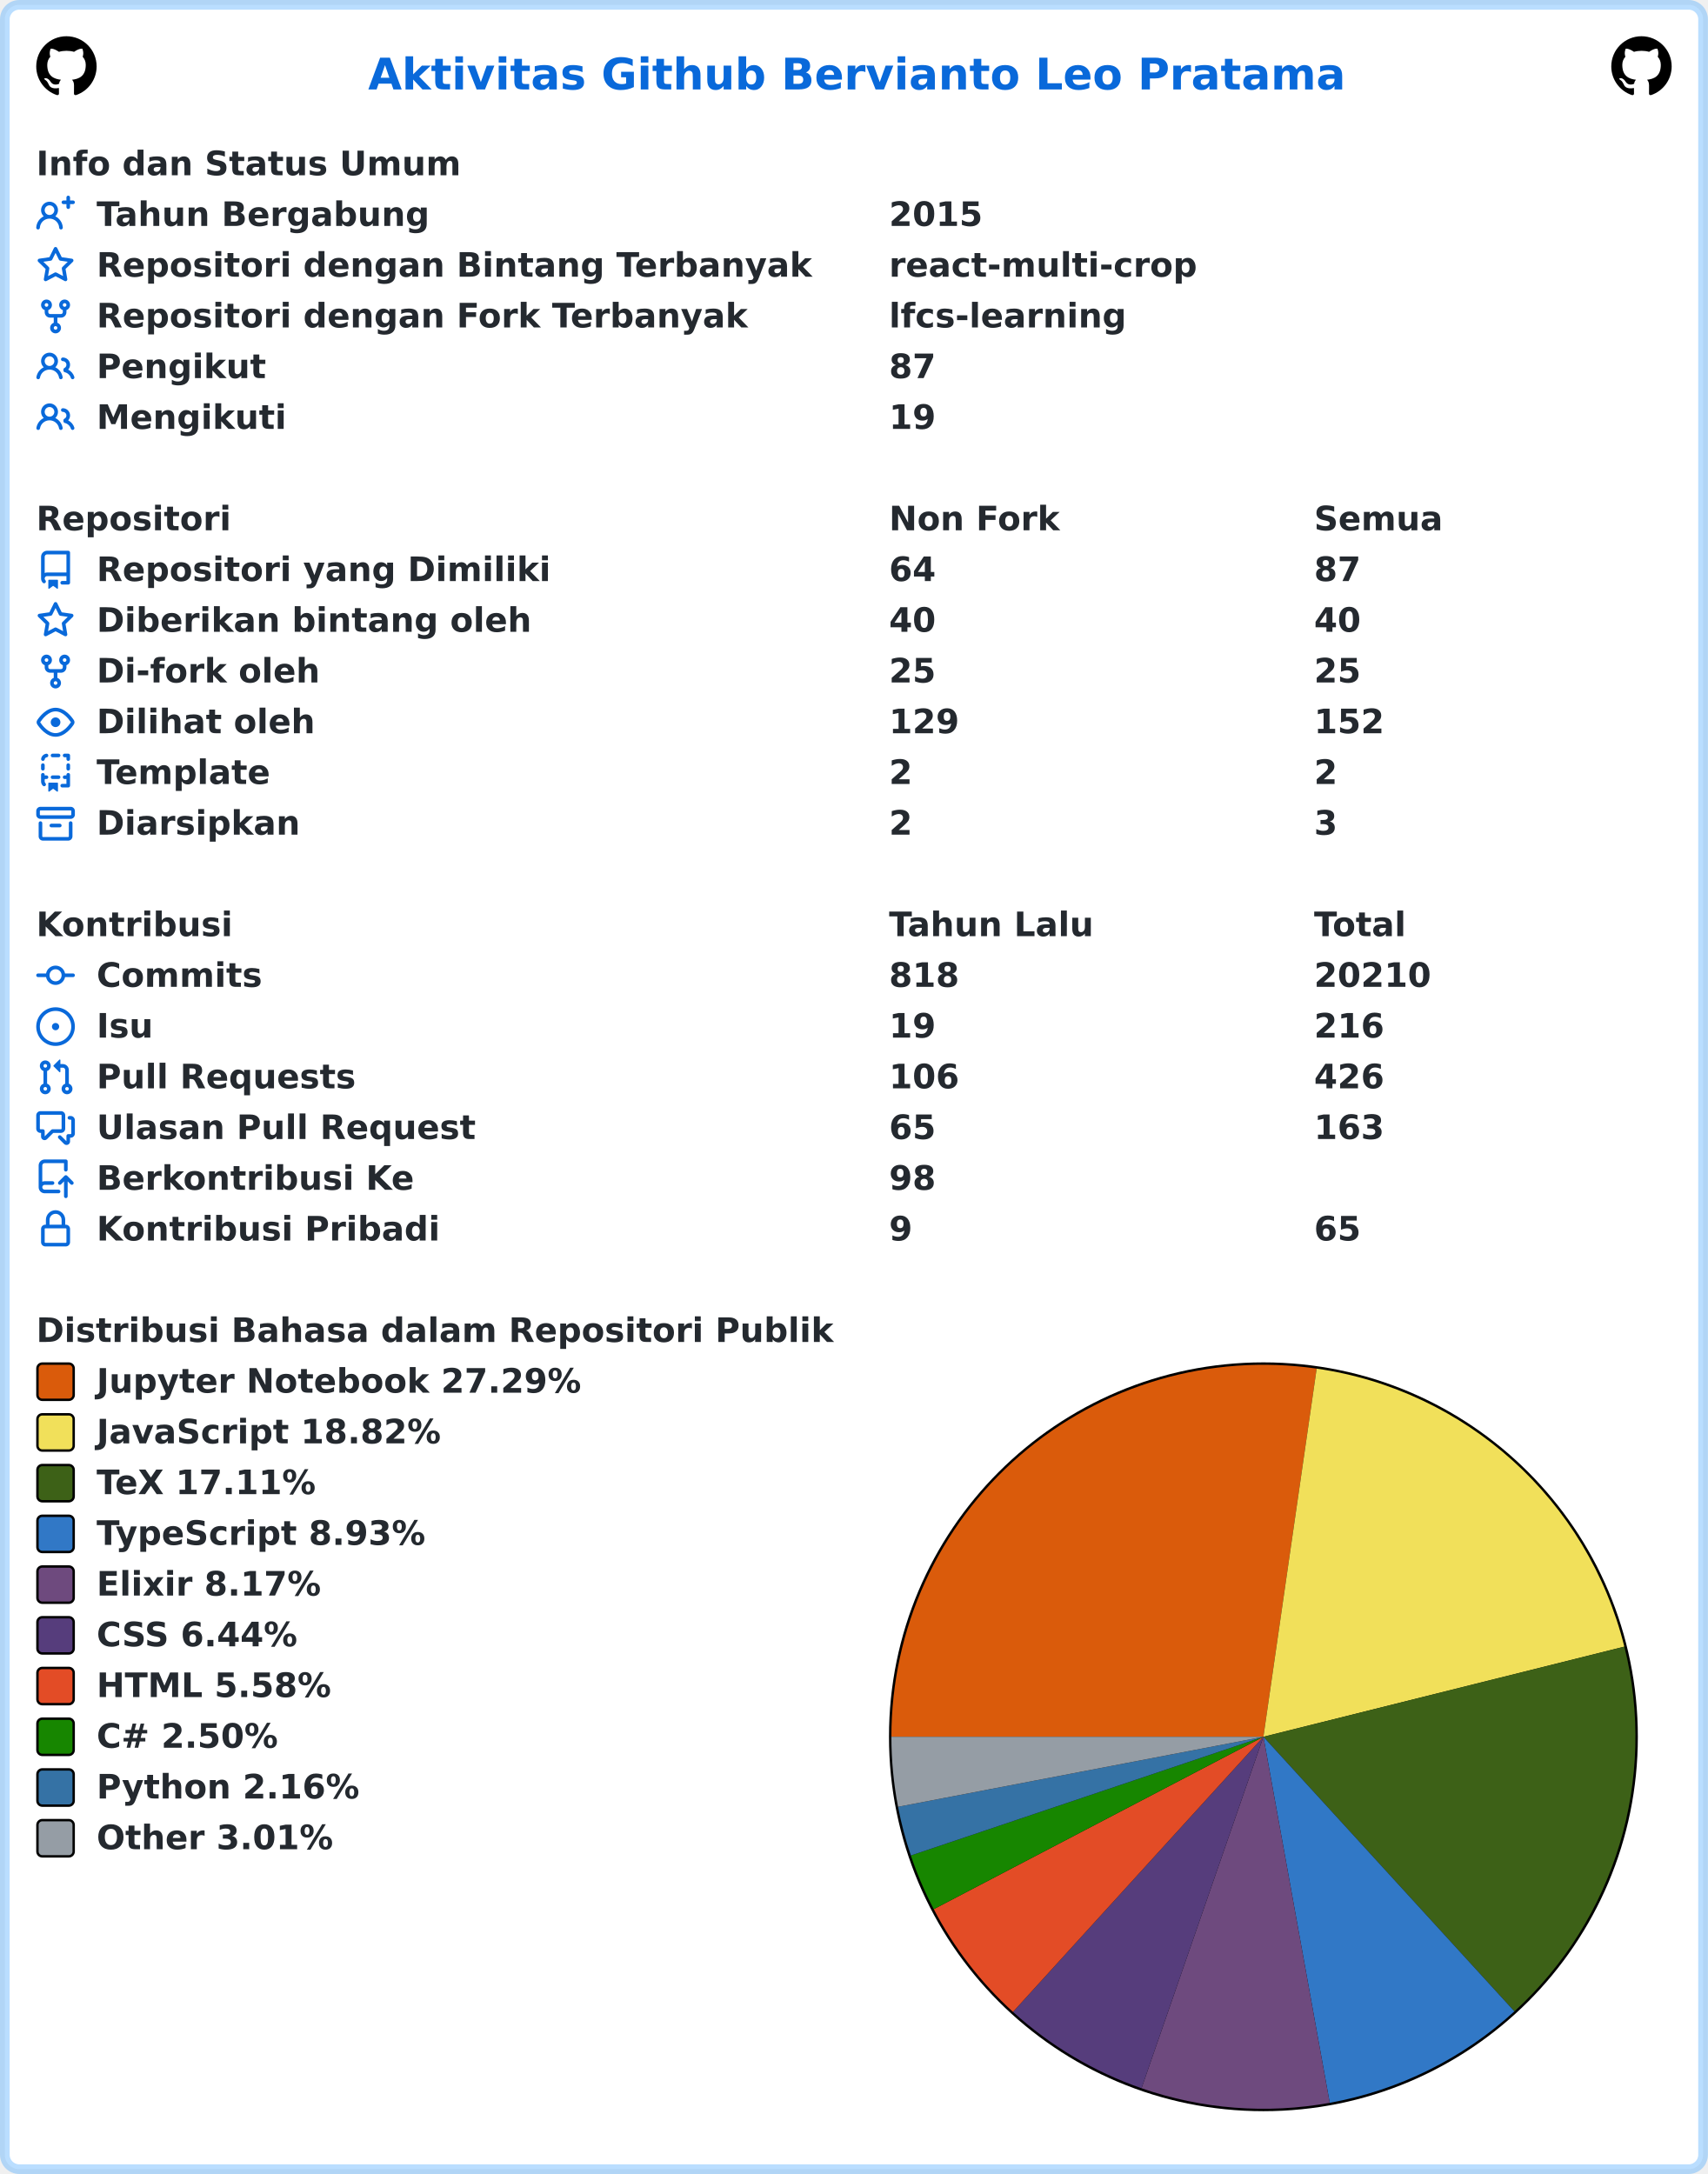
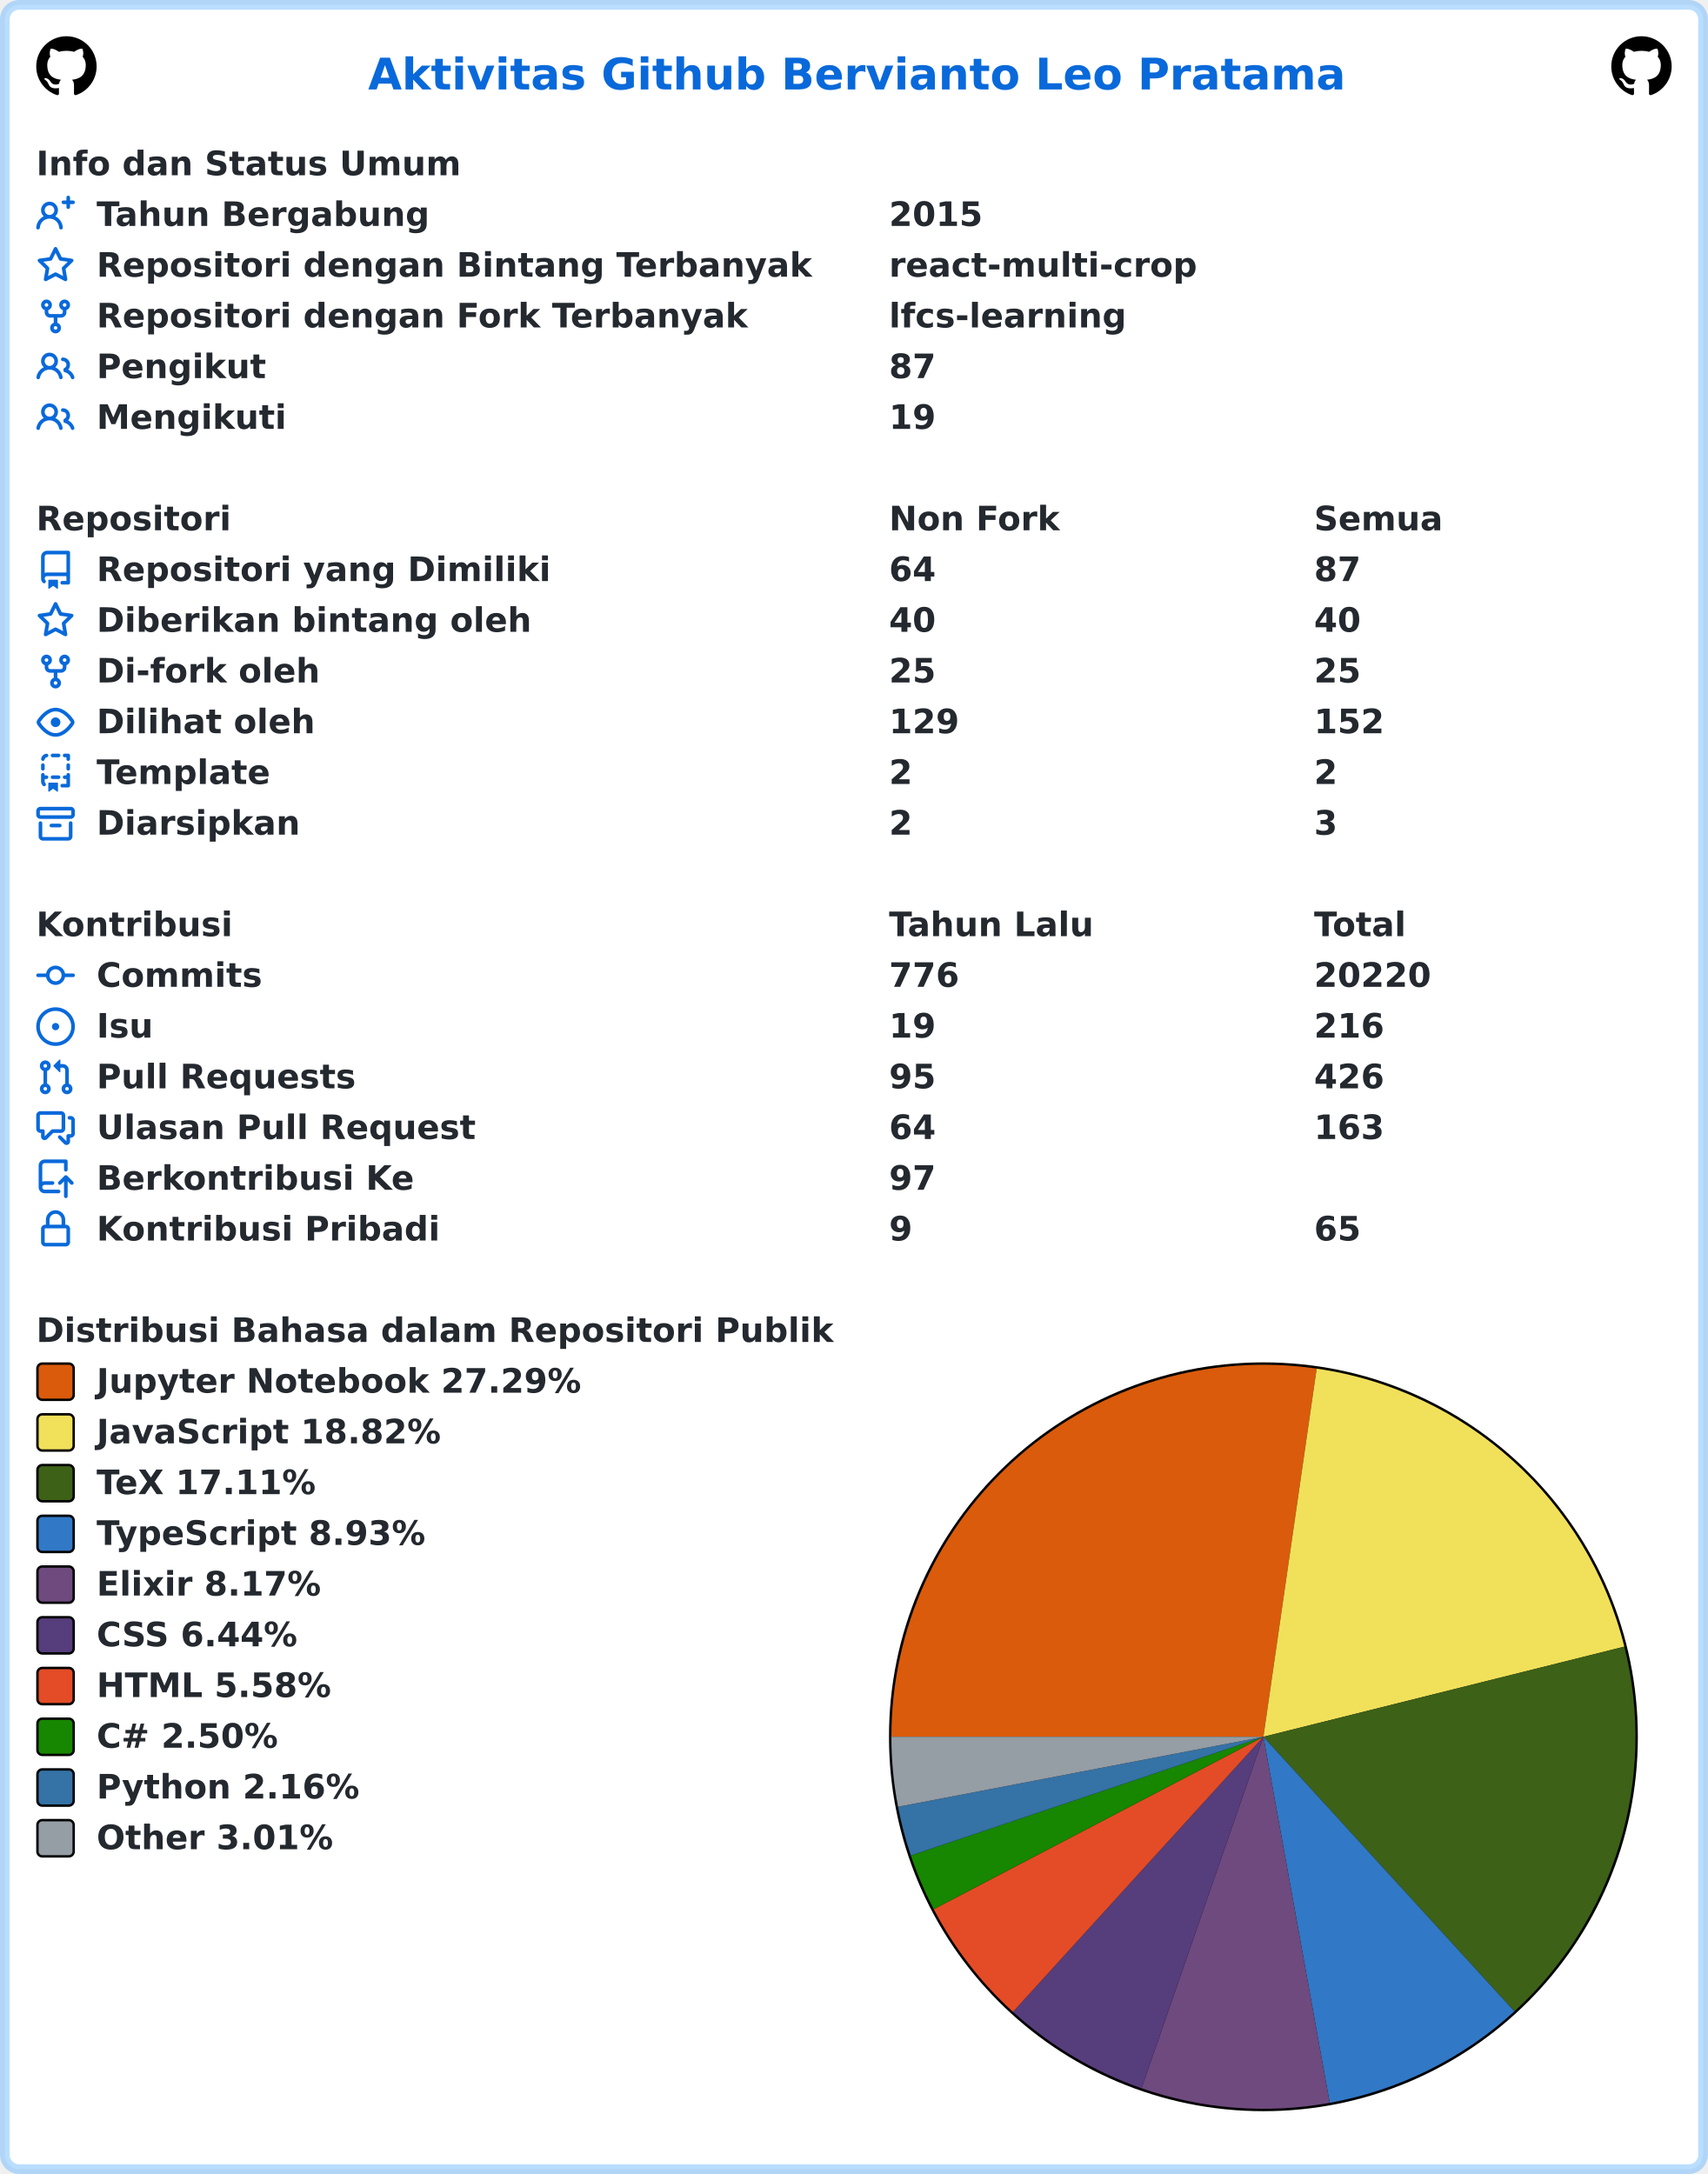
<svg xmlns="http://www.w3.org/2000/svg" width="707" height="900" viewBox="0 0 707 900" lang="id" xml:lang="id">
  <rect x="2" y="2" stroke-width="4" rx="6" width="703" height="896" stroke="rgba(84,174,255,0.4)" fill="#ffffff" />
  <g font-weight="600" font-size="110pt" font-family="Verdana,Geneva,DejaVu Sans,sans-serif" text-rendering="geometricPrecision">
    <text x="1239" y="301" lengthAdjust="spacingAndGlyphs" textLength="3261" transform="scale(0.123)" fill="#0969da">Aktivitas Github Bervianto Leo Pratama</text>
    <svg x="15" y="15" width="25" height="25" viewBox="0 0 16 16">
      <path fill="#000000" fill-rule="evenodd" d="M8 0C3.58 0 0 3.58 0 8c0 3.54 2.29 6.53 5.47 7.59.4.07.55-.17.55-.38 0-.19-.01-.82-.01-1.49-2.01.37-2.53-.49-2.69-.94-.09-.23-.48-.94-.82-1.13-.28-.15-.68-.52-.01-.53.63-.01 1.08.58 1.23.82.72 1.21 1.87.87 2.33.66.07-.52.28-.87.51-1.07-1.78-.2-3.64-.89-3.64-3.95 0-.87.31-1.59.82-2.15-.08-.2-.36-1.02.08-2.12 0 0 .67-.21 2.2.82.64-.18 1.32-.27 2-.27.68 0 1.36.09 2 .27 1.53-1.04 2.2-.82 2.2-.82.44 1.1.16 1.92.08 2.12.51.56.82 1.27.82 2.15 0 3.07-1.87 3.75-3.65 3.95.29.25.54.73.54 1.48 0 1.07-.01 1.93-.01 2.2 0 .21.15.46.55.38A8.013 8.013 0 0016 8c0-4.42-3.58-8-8-8z" />
    </svg>
    <svg x="667" y="15" width="25" height="25" viewBox="0 0 16 16">
      <path fill="#000000" fill-rule="evenodd" d="M8 0C3.58 0 0 3.58 0 8c0 3.54 2.29 6.53 5.47 7.59.4.07.55-.17.55-.38 0-.19-.01-.82-.01-1.49-2.01.37-2.53-.49-2.69-.94-.09-.23-.48-.94-.82-1.13-.28-.15-.68-.52-.01-.53.63-.01 1.08.58 1.23.82.72 1.21 1.87.87 2.33.66.07-.52.28-.87.51-1.07-1.78-.2-3.64-.89-3.64-3.95 0-.87.31-1.59.82-2.15-.08-.2-.36-1.02.08-2.12 0 0 .67-.21 2.2.82.64-.18 1.32-.27 2-.27.68 0 1.36.09 2 .27 1.53-1.04 2.2-.82 2.2-.82.44 1.1.16 1.92.08 2.12.51.56.82 1.27.82 2.15 0 3.07-1.87 3.75-3.65 3.95.29.25.54.73.54 1.48 0 1.07-.01 1.93-.01 2.2 0 .21.15.46.55.38A8.013 8.013 0 0016 8c0-4.42-3.58-8-8-8z" />
    </svg>
    <g transform="translate(0, 60)" fill="#24292f">
      <g transform="translate(15, 0)">
        <g transform="scale(0.095)">
          <text x="0" y="132" textLength="1852" lengthAdjust="spacingAndGlyphs">Info dan Status Umum</text>
        </g>
      </g>
      <g transform="translate(15, 21)">
        <path fill="#0969da" fill-rule="evenodd" d="M13.25 0a.75.75 0 01.75.75V2h1.25a.75.75 0 010 1.5H14v1.25a.75.75 0 01-1.5 0V3.5h-1.25a.75.75 0 010-1.5h1.25V.75a.75.75 0 01.75-.75zM5.5 4a2 2 0 100 4 2 2 0 000-4zm2.4 4.548a3.5 3.5 0 10-4.799 0 5.527 5.527 0 00-3.1 4.66.75.75 0 101.498.085A4.01 4.01 0 015.5 9.5a4.01 4.01 0 014.001 3.793.75.75 0 101.498-.086 5.527 5.527 0 00-3.1-4.659z" />
        <g transform="scale(0.095)">
          <text lengthAdjust="spacingAndGlyphs" textLength="1478" x="263" y="132">Tahun Bergabung</text>
          <text lengthAdjust="spacingAndGlyphs" textLength="420" x="3716" y="132">2015</text>
        </g>
      </g>
      <g transform="translate(15, 42)">
        <path fill="#0969da" fill-rule="evenodd" d="M8 .25a.75.75 0 01.673.418l1.882 3.815 4.21.612a.75.75 0 01.416 1.279l-3.046 2.97.719 4.192a.75.75 0 01-1.088.791L8 12.347l-3.766 1.98a.75.75 0 01-1.088-.79l.72-4.194L.818 6.374a.75.75 0 01.416-1.28l4.21-.611L7.327.668A.75.75 0 018 .25zm0 2.445L6.615 5.5a.75.75 0 01-.564.41l-3.097.45 2.24 2.184a.75.75 0 01.216.664l-.528 3.084 2.769-1.456a.75.75 0 01.698 0l2.77 1.456-.53-3.084a.75.75 0 01.216-.664l2.24-2.183-3.096-.45a.75.75 0 01-.564-.41L8 2.694v.001z" />
        <g transform="scale(0.095)">
          <text lengthAdjust="spacingAndGlyphs" textLength="3126" x="263" y="132">Repositori dengan Bintang Terbanyak</text>
          <text lengthAdjust="spacingAndGlyphs" textLength="1330" x="3716" y="132">react-multi-crop</text>
        </g>
      </g>
      <g transform="translate(15, 63)">
        <path fill="#0969da" fill-rule="evenodd" d="M5 3.25a.75.75 0 11-1.5 0 .75.75 0 011.5 0zm0 2.122a2.25 2.25 0 10-1.5 0v.878A2.25 2.25 0 005.75 8.5h1.5v2.128a2.251 2.251 0 101.5 0V8.5h1.5a2.25 2.25 0 002.25-2.25v-.878a2.25 2.25 0 10-1.5 0v.878a.75.75 0 01-.75.75h-4.5A.75.75 0 015 6.25v-.878zm3.75 7.378a.75.75 0 11-1.5 0 .75.75 0 011.5 0zm3-8.75a.75.75 0 100-1.5.75.75 0 000 1.5z" />
        <g transform="scale(0.095)">
          <text lengthAdjust="spacingAndGlyphs" textLength="2846" x="263" y="132">Repositori dengan Fork Terbanyak</text>
          <text lengthAdjust="spacingAndGlyphs" textLength="1018" x="3716" y="132">lfcs-learning</text>
        </g>
      </g>
      <g transform="translate(15, 84)">
        <path fill="#0969da" fill-rule="evenodd" d="M5.5 3.5a2 2 0 100 4 2 2 0 000-4zM2 5.5a3.5 3.5 0 115.898 2.549 5.507 5.507 0 013.034 4.084.75.75 0 11-1.482.235 4.001 4.001 0 00-7.9 0 .75.75 0 01-1.482-.236A5.507 5.507 0 013.102 8.05 3.49 3.49 0 012 5.5zM11 4a.75.75 0 100 1.5 1.5 1.5 0 01.666 2.844.75.75 0 00-.416.672v.352a.75.75 0 00.574.73c1.2.289 2.162 1.2 2.522 2.372a.75.75 0 101.434-.44 5.01 5.01 0 00-2.56-3.012A3 3 0 0011 4z" />
        <g transform="scale(0.095)">
          <text lengthAdjust="spacingAndGlyphs" textLength="723" x="263" y="132">Pengikut</text>
          <text lengthAdjust="spacingAndGlyphs" textLength="210" x="3716" y="132">87</text>
        </g>
      </g>
      <g transform="translate(15, 105)">
        <path fill="#0969da" fill-rule="evenodd" d="M5.5 3.5a2 2 0 100 4 2 2 0 000-4zM2 5.5a3.5 3.5 0 115.898 2.549 5.507 5.507 0 013.034 4.084.75.75 0 11-1.482.235 4.001 4.001 0 00-7.9 0 .75.75 0 01-1.482-.236A5.507 5.507 0 013.102 8.05 3.49 3.49 0 012 5.5zM11 4a.75.75 0 100 1.5 1.5 1.5 0 01.666 2.844.75.75 0 00-.416.672v.352a.75.75 0 00.574.73c1.2.289 2.162 1.2 2.522 2.372a.75.75 0 101.434-.44 5.01 5.01 0 00-2.56-3.012A3 3 0 0011 4z" />
        <g transform="scale(0.095)">
          <text lengthAdjust="spacingAndGlyphs" textLength="813" x="263" y="132">Mengikuti</text>
          <text lengthAdjust="spacingAndGlyphs" textLength="210" x="3716" y="132">19</text>
        </g>
      </g>
    </g>
    <g transform="translate(0, 207)" fill="#24292f">
      <g transform="translate(15, 0)">
        <g transform="scale(0.095)">
          <text x="0" y="132" textLength="832" lengthAdjust="spacingAndGlyphs">Repositori</text>
          <text x="3716" y="132" textLength="740" lengthAdjust="spacingAndGlyphs">Non Fork</text>
          <text x="5568" y="132" textLength="573" lengthAdjust="spacingAndGlyphs">Semua</text>
        </g>
      </g>
      <g transform="translate(15, 21)">
        <path fill="#0969da" fill-rule="evenodd" d="M2 2.5A2.5 2.5 0 014.5 0h8.75a.75.75 0 01.75.75v12.5a.75.75 0 01-.75.75h-2.5a.75.75 0 110-1.5h1.75v-2h-8a1 1 0 00-.714 1.7.75.75 0 01-1.072 1.05A2.495 2.495 0 012 11.5v-9zm10.5-1V9h-8c-.356 0-.694.074-1 .208V2.5a1 1 0 011-1h8zM5 12.25v3.25a.25.25 0 00.4.2l1.45-1.087a.25.25 0 01.3 0L8.6 15.7a.25.25 0 00.4-.2v-3.25a.25.25 0 00-.25-.25h-3.5a.25.25 0 00-.25.25z" />
        <g transform="scale(0.095)">
          <text lengthAdjust="spacingAndGlyphs" textLength="1962" x="263" y="132">Repositori yang Dimiliki</text>
          <text lengthAdjust="spacingAndGlyphs" textLength="210" x="3716" y="132">64</text>
          <text lengthAdjust="spacingAndGlyphs" textLength="210" x="5568" y="132">87</text>
        </g>
      </g>
      <g transform="translate(15, 42)">
        <path fill="#0969da" fill-rule="evenodd" d="M8 .25a.75.75 0 01.673.418l1.882 3.815 4.21.612a.75.75 0 01.416 1.279l-3.046 2.97.719 4.192a.75.75 0 01-1.088.791L8 12.347l-3.766 1.98a.75.75 0 01-1.088-.79l.72-4.194L.818 6.374a.75.75 0 01.416-1.28l4.21-.611L7.327.668A.75.75 0 018 .25zm0 2.445L6.615 5.5a.75.75 0 01-.564.41l-3.097.45 2.24 2.184a.75.75 0 01.216.664l-.528 3.084 2.769-1.456a.75.75 0 01.698 0l2.77 1.456-.53-3.084a.75.75 0 01.216-.664l2.24-2.183-3.096-.45a.75.75 0 01-.564-.41L8 2.694v.001z" />
        <g transform="scale(0.095)">
          <text lengthAdjust="spacingAndGlyphs" textLength="1887" x="263" y="132">Diberikan bintang oleh</text>
          <text lengthAdjust="spacingAndGlyphs" textLength="210" x="3716" y="132">40</text>
          <text lengthAdjust="spacingAndGlyphs" textLength="210" x="5568" y="132">40</text>
        </g>
      </g>
      <g transform="translate(15, 63)">
        <path fill="#0969da" fill-rule="evenodd" d="M5 3.25a.75.75 0 11-1.5 0 .75.75 0 011.5 0zm0 2.122a2.25 2.25 0 10-1.5 0v.878A2.25 2.25 0 005.75 8.5h1.5v2.128a2.251 2.251 0 101.5 0V8.5h1.5a2.25 2.25 0 002.25-2.25v-.878a2.25 2.25 0 10-1.5 0v.878a.75.75 0 01-.75.75h-4.5A.75.75 0 015 6.25v-.878zm3.75 7.378a.75.75 0 11-1.5 0 .75.75 0 011.5 0zm3-8.75a.75.75 0 100-1.5.75.75 0 000 1.5z" />
        <g transform="scale(0.095)">
          <text lengthAdjust="spacingAndGlyphs" textLength="963" x="263" y="132">Di-fork oleh</text>
          <text lengthAdjust="spacingAndGlyphs" textLength="210" x="3716" y="132">25</text>
          <text lengthAdjust="spacingAndGlyphs" textLength="210" x="5568" y="132">25</text>
        </g>
      </g>
      <g transform="translate(15, 84)">
        <path fill="#0969da" fill-rule="evenodd" d="M1.679 7.932c.412-.621 1.242-1.75 2.366-2.717C5.175 4.242 6.527 3.5 8 3.5c1.473 0 2.824.742 3.955 1.715 1.124.967 1.954 2.096 2.366 2.717a.119.119 0 010 .136c-.412.621-1.242 1.75-2.366 2.717C10.825 11.758 9.473 12.5 8 12.5c-1.473 0-2.824-.742-3.955-1.715C2.92 9.818 2.09 8.69 1.679 8.068a.119.119 0 010-.136zM8 2c-1.981 0-3.67.992-4.933 2.078C1.797 5.169.88 6.423.43 7.1a1.619 1.619 0 000 1.798c.45.678 1.367 1.932 2.637 3.024C4.329 13.008 6.019 14 8 14c1.981 0 3.67-.992 4.933-2.078 1.27-1.091 2.187-2.345 2.637-3.023a1.619 1.619 0 000-1.798c-.45-.678-1.367-1.932-2.637-3.023C11.671 2.992 9.981 2 8 2zm0 8a2 2 0 100-4 2 2 0 000 4z" />
        <g transform="scale(0.095)">
          <text lengthAdjust="spacingAndGlyphs" textLength="944" x="263" y="132">Dilihat oleh</text>
          <text lengthAdjust="spacingAndGlyphs" textLength="315" x="3716" y="132">129</text>
          <text lengthAdjust="spacingAndGlyphs" textLength="315" x="5568" y="132">152</text>
        </g>
      </g>
      <g transform="translate(15, 105)">
        <path fill="#0969da" fill-rule="evenodd" d="M6 .75A.75.75 0 016.75 0h2.5a.75.75 0 010 1.5h-2.5A.75.75 0 016 .75zm5 0a.75.75 0 01.75-.75h1.5a.75.75 0 01.75.75v1.5a.75.75 0 01-1.5 0V1.5h-.75A.75.75 0 0111 .75zM4.992.662a.75.75 0 01-.636.848c-.436.063-.783.41-.846.846a.75.75 0 01-1.485-.212A2.501 2.501 0 014.144.025a.75.75 0 01.848.637zM2.75 4a.75.75 0 01.75.75v1.5a.75.75 0 01-1.5 0v-1.5A.75.75 0 012.75 4zm10.5 0a.75.75 0 01.75.75v1.5a.75.75 0 01-1.5 0v-1.5a.75.75 0 01.75-.75zM2.75 8a.75.75 0 01.75.75v.268A1.72 1.72 0 013.75 9h.5a.75.75 0 010 1.5h-.5a.25.25 0 00-.25.25v.75c0 .28.114.532.3.714a.75.75 0 01-1.05 1.072A2.495 2.495 0 012 11.5V8.75A.75.75 0 012.75 8zm10.5 0a.75.75 0 01.75.75v4.5a.75.75 0 01-.75.75h-2.5a.75.75 0 010-1.5h1.75v-2h-.75a.75.75 0 010-1.5h.75v-.25a.75.75 0 01.75-.75zM6 9.75A.75.75 0 016.75 9h2.5a.75.75 0 010 1.5h-2.5A.75.75 0 016 9.75zm-1 2.5v3.25a.25.25 0 00.4.2l1.45-1.087a.25.25 0 01.3 0L8.6 15.7a.25.25 0 00.4-.2v-3.25a.25.25 0 00-.25-.25h-3.5a.25.25 0 00-.25.25z" />
        <g transform="scale(0.095)">
          <text lengthAdjust="spacingAndGlyphs" textLength="783" x="263" y="132">Template</text>
          <text lengthAdjust="spacingAndGlyphs" textLength="105" x="3716" y="132">2</text>
          <text lengthAdjust="spacingAndGlyphs" textLength="105" x="5568" y="132">2</text>
        </g>
      </g>
      <g transform="translate(15, 126)">
        <path fill="#0969da" fill-rule="evenodd" d="M1.75 2.5a.25.25 0 00-.25.25v1.5c0 .138.112.25.25.25h12.5a.25.25 0 00.25-.25v-1.5a.25.25 0 00-.25-.25H1.75zM0 2.75C0 1.784.784 1 1.75 1h12.5c.966 0 1.75.784 1.75 1.75v1.5A1.75 1.75 0 0114.25 6H1.75A1.75 1.75 0 010 4.25v-1.5zM1.75 7a.75.75 0 01.75.75v5.5c0 .138.112.25.25.25h10.5a.25.25 0 00.25-.25v-5.5a.75.75 0 111.5 0v5.5A1.75 1.75 0 0113.25 15H2.75A1.75 1.75 0 011 13.25v-5.5A.75.75 0 011.75 7zm4.5 1a.75.75 0 000 1.5h3.5a.75.75 0 100-1.5h-3.5z" />
        <g transform="scale(0.095)">
          <text lengthAdjust="spacingAndGlyphs" textLength="880" x="263" y="132">Diarsipkan</text>
          <text lengthAdjust="spacingAndGlyphs" textLength="105" x="3716" y="132">2</text>
          <text lengthAdjust="spacingAndGlyphs" textLength="105" x="5568" y="132">3</text>
        </g>
      </g>
    </g>
    <g transform="translate(0, 375)" fill="#24292f">
      <g transform="translate(15, 0)">
        <g transform="scale(0.095)">
          <text x="0" y="132" textLength="834" lengthAdjust="spacingAndGlyphs">Kontribusi</text>
          <text x="3716" y="132" textLength="914" lengthAdjust="spacingAndGlyphs">Tahun Lalu</text>
          <text x="5568" y="132" textLength="414" lengthAdjust="spacingAndGlyphs">Total</text>
        </g>
      </g>
      <g transform="translate(15, 21)">
        <path fill="#0969da" fill-rule="evenodd" d="M10.5 7.75a2.5 2.5 0 11-5 0 2.5 2.5 0 015 0zm1.43.75a4.002 4.002 0 01-7.86 0H.75a.75.75 0 110-1.5h3.32a4.001 4.001 0 017.86 0h3.32a.75.75 0 110 1.5h-3.32z" />
        <g transform="scale(0.095)">
          <text lengthAdjust="spacingAndGlyphs" textLength="734" x="263" y="132">Commits</text>
-           <text lengthAdjust="spacingAndGlyphs" textLength="315" x="3716" y="132">818</text>
-           <text lengthAdjust="spacingAndGlyphs" textLength="525" x="5568" y="132">20210</text>
+           <text lengthAdjust="spacingAndGlyphs" textLength="315" x="3716" y="132">776</text>
+           <text lengthAdjust="spacingAndGlyphs" textLength="525" x="5568" y="132">20220</text>
        </g>
      </g>
      <g transform="translate(15, 42)">
        <path fill="#0969da" d="M8 9.5a1.5 1.5 0 100-3 1.5 1.5 0 000 3z" />
        <path fill="#0969da" fill-rule="evenodd" d="M8 0a8 8 0 100 16A8 8 0 008 0zM1.5 8a6.5 6.5 0 1113 0 6.5 6.5 0 01-13 0z" />
        <g transform="scale(0.095)">
          <text lengthAdjust="spacingAndGlyphs" textLength="238" x="263" y="132">Isu</text>
          <text lengthAdjust="spacingAndGlyphs" textLength="210" x="3716" y="132">19</text>
          <text lengthAdjust="spacingAndGlyphs" textLength="315" x="5568" y="132">216</text>
        </g>
      </g>
      <g transform="translate(15, 63)">
        <path fill="#0969da" fill-rule="evenodd" d="M7.177 3.073L9.573.677A.25.25 0 0110 .854v4.792a.25.25 0 01-.427.177L7.177 3.427a.25.25 0 010-.354zM3.75 2.5a.75.75 0 100 1.5.75.75 0 000-1.5zm-2.25.75a2.25 2.25 0 113 2.122v5.256a2.251 2.251 0 11-1.5 0V5.372A2.25 2.25 0 011.5 3.25zM11 2.5h-1V4h1a1 1 0 011 1v5.628a2.251 2.251 0 101.5 0V5A2.5 2.5 0 0011 2.5zm1 10.25a.75.75 0 111.5 0 .75.75 0 01-1.5 0zM3.75 12a.75.75 0 100 1.5.75.75 0 000-1.5z" />
        <g transform="scale(0.095)">
          <text lengthAdjust="spacingAndGlyphs" textLength="1113" x="263" y="132">Pull Requests</text>
-           <text lengthAdjust="spacingAndGlyphs" textLength="315" x="3716" y="132">106</text>
+           <text lengthAdjust="spacingAndGlyphs" textLength="210" x="3716" y="132">95</text>
          <text lengthAdjust="spacingAndGlyphs" textLength="315" x="5568" y="132">426</text>
        </g>
      </g>
      <g transform="translate(15, 84)">
        <path fill="#0969da" fill-rule="evenodd" d="M1.5 2.75a.25.25 0 01.25-.25h8.5a.25.25 0 01.25.25v5.5a.25.25 0 01-.25.25h-3.5a.75.75 0 00-.53.22L3.5 11.44V9.25a.75.75 0 00-.75-.75h-1a.25.25 0 01-.25-.25v-5.5zM1.75 1A1.75 1.75 0 000 2.75v5.5C0 9.216.784 10 1.75 10H2v1.543a1.457 1.457 0 002.487 1.03L7.061 10h3.189A1.75 1.75 0 0012 8.25v-5.5A1.75 1.75 0 0010.25 1h-8.5zM14.5 4.75a.25.25 0 00-.25-.25h-.5a.75.75 0 110-1.5h.5c.966 0 1.75.784 1.75 1.75v5.5A1.75 1.75 0 0114.25 12H14v1.543a1.457 1.457 0 01-2.487 1.03L9.22 12.28a.75.75 0 111.06-1.06l2.22 2.22v-2.19a.75.75 0 01.75-.75h1a.25.25 0 00.25-.25v-5.5z" />
        <g transform="scale(0.095)">
          <text lengthAdjust="spacingAndGlyphs" textLength="1640" x="263" y="132">Ulasan Pull Request</text>
-           <text lengthAdjust="spacingAndGlyphs" textLength="210" x="3716" y="132">65</text>
+           <text lengthAdjust="spacingAndGlyphs" textLength="210" x="3716" y="132">64</text>
          <text lengthAdjust="spacingAndGlyphs" textLength="315" x="5568" y="132">163</text>
        </g>
      </g>
      <g transform="translate(15, 105)">
        <path fill="#0969da" fill-rule="evenodd" d="M1 2.5A2.5 2.5 0 013.5 0h8.75a.75.75 0 01.75.75v3.5a.75.75 0 01-1.5 0V1.5h-8a1 1 0 00-1 1v6.708A2.492 2.492 0 013.5 9h3.25a.75.75 0 010 1.5H3.5a1 1 0 100 2h5.75a.75.75 0 010 1.5H3.5A2.5 2.5 0 011 11.5v-9zm13.23 7.79a.75.75 0 001.06-1.06l-2.505-2.505a.75.75 0 00-1.06 0L9.22 9.229a.75.75 0 001.06 1.061l1.225-1.224v6.184a.75.75 0 001.5 0V9.066l1.224 1.224z" />
        <g transform="scale(0.095)">
          <text lengthAdjust="spacingAndGlyphs" textLength="1366" x="263" y="132">Berkontribusi Ke</text>
-           <text lengthAdjust="spacingAndGlyphs" textLength="210" x="3716" y="132">98</text>
+           <text lengthAdjust="spacingAndGlyphs" textLength="210" x="3716" y="132">97</text>
        </g>
      </g>
      <g transform="translate(15, 126)">
        <path fill="#0969da" fill-rule="evenodd" d="M4 4v2h-.25A1.75 1.75 0 002 7.75v5.5c0 .966.784 1.75 1.75 1.75h8.5A1.75 1.75 0 0014 13.25v-5.5A1.75 1.75 0 0012.25 6H12V4a4 4 0 10-8 0zm6.5 2V4a2.5 2.5 0 00-5 0v2h5zM12 7.5h.25a.25.25 0 01.25.25v5.5a.25.25 0 01-.25.25h-8.5a.25.25 0 01-.25-.25v-5.5a.25.25 0 01.25-.25H12z" />
        <g transform="scale(0.095)">
          <text lengthAdjust="spacingAndGlyphs" textLength="1456" x="263" y="132">Kontribusi Pribadi</text>
          <text lengthAdjust="spacingAndGlyphs" textLength="105" x="3716" y="132">9</text>
          <text lengthAdjust="spacingAndGlyphs" textLength="210" x="5568" y="132">65</text>
        </g>
      </g>
    </g>
    <g transform="translate(0, 543)" fill="#24292f">
      <g transform="translate(15, 0)">
        <g transform="scale(0.095)">
          <text x="0" y="132" textLength="3438" lengthAdjust="spacingAndGlyphs">Distribusi Bahasa dalam Repositori Publik</text>
        </g>
      </g>
      <g transform="translate(368, 21)">
        <circle cx="155" cy="155" r="155" fill="#000000" />
      </g>
      <g transform="translate(369, 22)">
        <path fill-rule="evenodd" fill="#DA5B0B" d="M 0.0,154 A 154 154 0 0 1 176.041 1.585 L 154,154 Z" />
        <path fill-rule="evenodd" fill="#f1e05a" d="M 176.041,1.585 A 154 154 0 0 1 303.411 116.684 L 154,154 Z" />
        <path fill-rule="evenodd" fill="#3D6117" d="M 303.411,116.684 A 154 154 0 0 1 257.899 267.67 L 154,154 Z" />
        <path fill-rule="evenodd" fill="#3178c6" d="M 257.899,267.67 A 154 154 0 0 1 181.453 305.533 L 154,154 Z" />
        <path fill-rule="evenodd" fill="#6e4a7e" d="M 181.453,305.533 A 154 154 0 0 1 103.535 299.497 L 154,154 Z" />
        <path fill-rule="evenodd" fill="#563d7c" d="M 103.535,299.497 A 154 154 0 0 1 50.333 267.882 L 154,154 Z" />
        <path fill-rule="evenodd" fill="#e34c26" d="M 50.333,267.882 A 154 154 0 0 1 17.534 225.365 L 154,154 Z" />
        <path fill-rule="evenodd" fill="#178600" d="M 17.534,225.365 A 154 154 0 0 1 8.054 203.15 L 154,154 Z" />
        <path fill-rule="evenodd" fill="#3572A5" d="M 8.054,203.15 A 154 154 0 0 1 2.752 182.984 L 154,154 Z" />
        <path fill-rule="evenodd" fill="#959da5" d="M 2.752,182.984 A 154 154 0 0 1 0.0 154 L 154,154 Z" />
      </g>
      <g transform="translate(15, 21)">
        <rect x="0.5" y="0.5" rx="2" width="15" height="15" fill="#DA5B0B" stroke-width="1" stroke="#000000" />
        <text transform="scale(0.095)" x="263" y="132" textLength="2126" lengthAdjust="spacingAndGlyphs">Jupyter Notebook 27.29%</text>
      </g>
      <g transform="translate(15, 42)">
        <rect x="0.5" y="0.5" rx="2" width="15" height="15" fill="#f1e05a" stroke-width="1" stroke="#000000" />
        <text transform="scale(0.095)" x="263" y="132" textLength="1516" lengthAdjust="spacingAndGlyphs">JavaScript 18.82%</text>
      </g>
      <g transform="translate(15, 63)">
        <rect x="0.5" y="0.5" rx="2" width="15" height="15" fill="#3D6117" stroke-width="1" stroke="#000000" />
        <text transform="scale(0.095)" x="263" y="132" textLength="999" lengthAdjust="spacingAndGlyphs">TeX 17.11%</text>
      </g>
      <g transform="translate(15, 84)">
        <rect x="0.5" y="0.5" rx="2" width="15" height="15" fill="#3178c6" stroke-width="1" stroke="#000000" />
        <text transform="scale(0.095)" x="263" y="132" textLength="1462" lengthAdjust="spacingAndGlyphs">TypeScript 8.93%</text>
      </g>
      <g transform="translate(15, 105)">
        <rect x="0.5" y="0.5" rx="2" width="15" height="15" fill="#6e4a7e" stroke-width="1" stroke="#000000" />
        <text transform="scale(0.095)" x="263" y="132" textLength="987" lengthAdjust="spacingAndGlyphs">Elixir 8.17%</text>
      </g>
      <g transform="translate(15, 126)">
        <rect x="0.5" y="0.5" rx="2" width="15" height="15" fill="#563d7c" stroke-width="1" stroke="#000000" />
        <text transform="scale(0.095)" x="263" y="132" textLength="903" lengthAdjust="spacingAndGlyphs">CSS 6.44%</text>
      </g>
      <g transform="translate(15, 147)">
        <rect x="0.5" y="0.5" rx="2" width="15" height="15" fill="#e34c26" stroke-width="1" stroke="#000000" />
        <text transform="scale(0.095)" x="263" y="132" textLength="1036" lengthAdjust="spacingAndGlyphs">HTML 5.58%</text>
      </g>
      <g transform="translate(15, 168)">
        <rect x="0.5" y="0.5" rx="2" width="15" height="15" fill="#178600" stroke-width="1" stroke="#000000" />
        <text transform="scale(0.095)" x="263" y="132" textLength="831" lengthAdjust="spacingAndGlyphs">C# 2.50%</text>
      </g>
      <g transform="translate(15, 189)">
        <rect x="0.5" y="0.5" rx="2" width="15" height="15" fill="#3572A5" stroke-width="1" stroke="#000000" />
        <text transform="scale(0.095)" x="263" y="132" textLength="1149" lengthAdjust="spacingAndGlyphs">Python 2.16%</text>
      </g>
      <g transform="translate(15, 210)">
        <rect x="0.5" y="0.5" rx="2" width="15" height="15" fill="#959da5" stroke-width="1" stroke="#000000" />
        <text transform="scale(0.095)" x="263" y="132" textLength="1047" lengthAdjust="spacingAndGlyphs">Other 3.01%</text>
      </g>
    </g>
  </g>
</svg>
